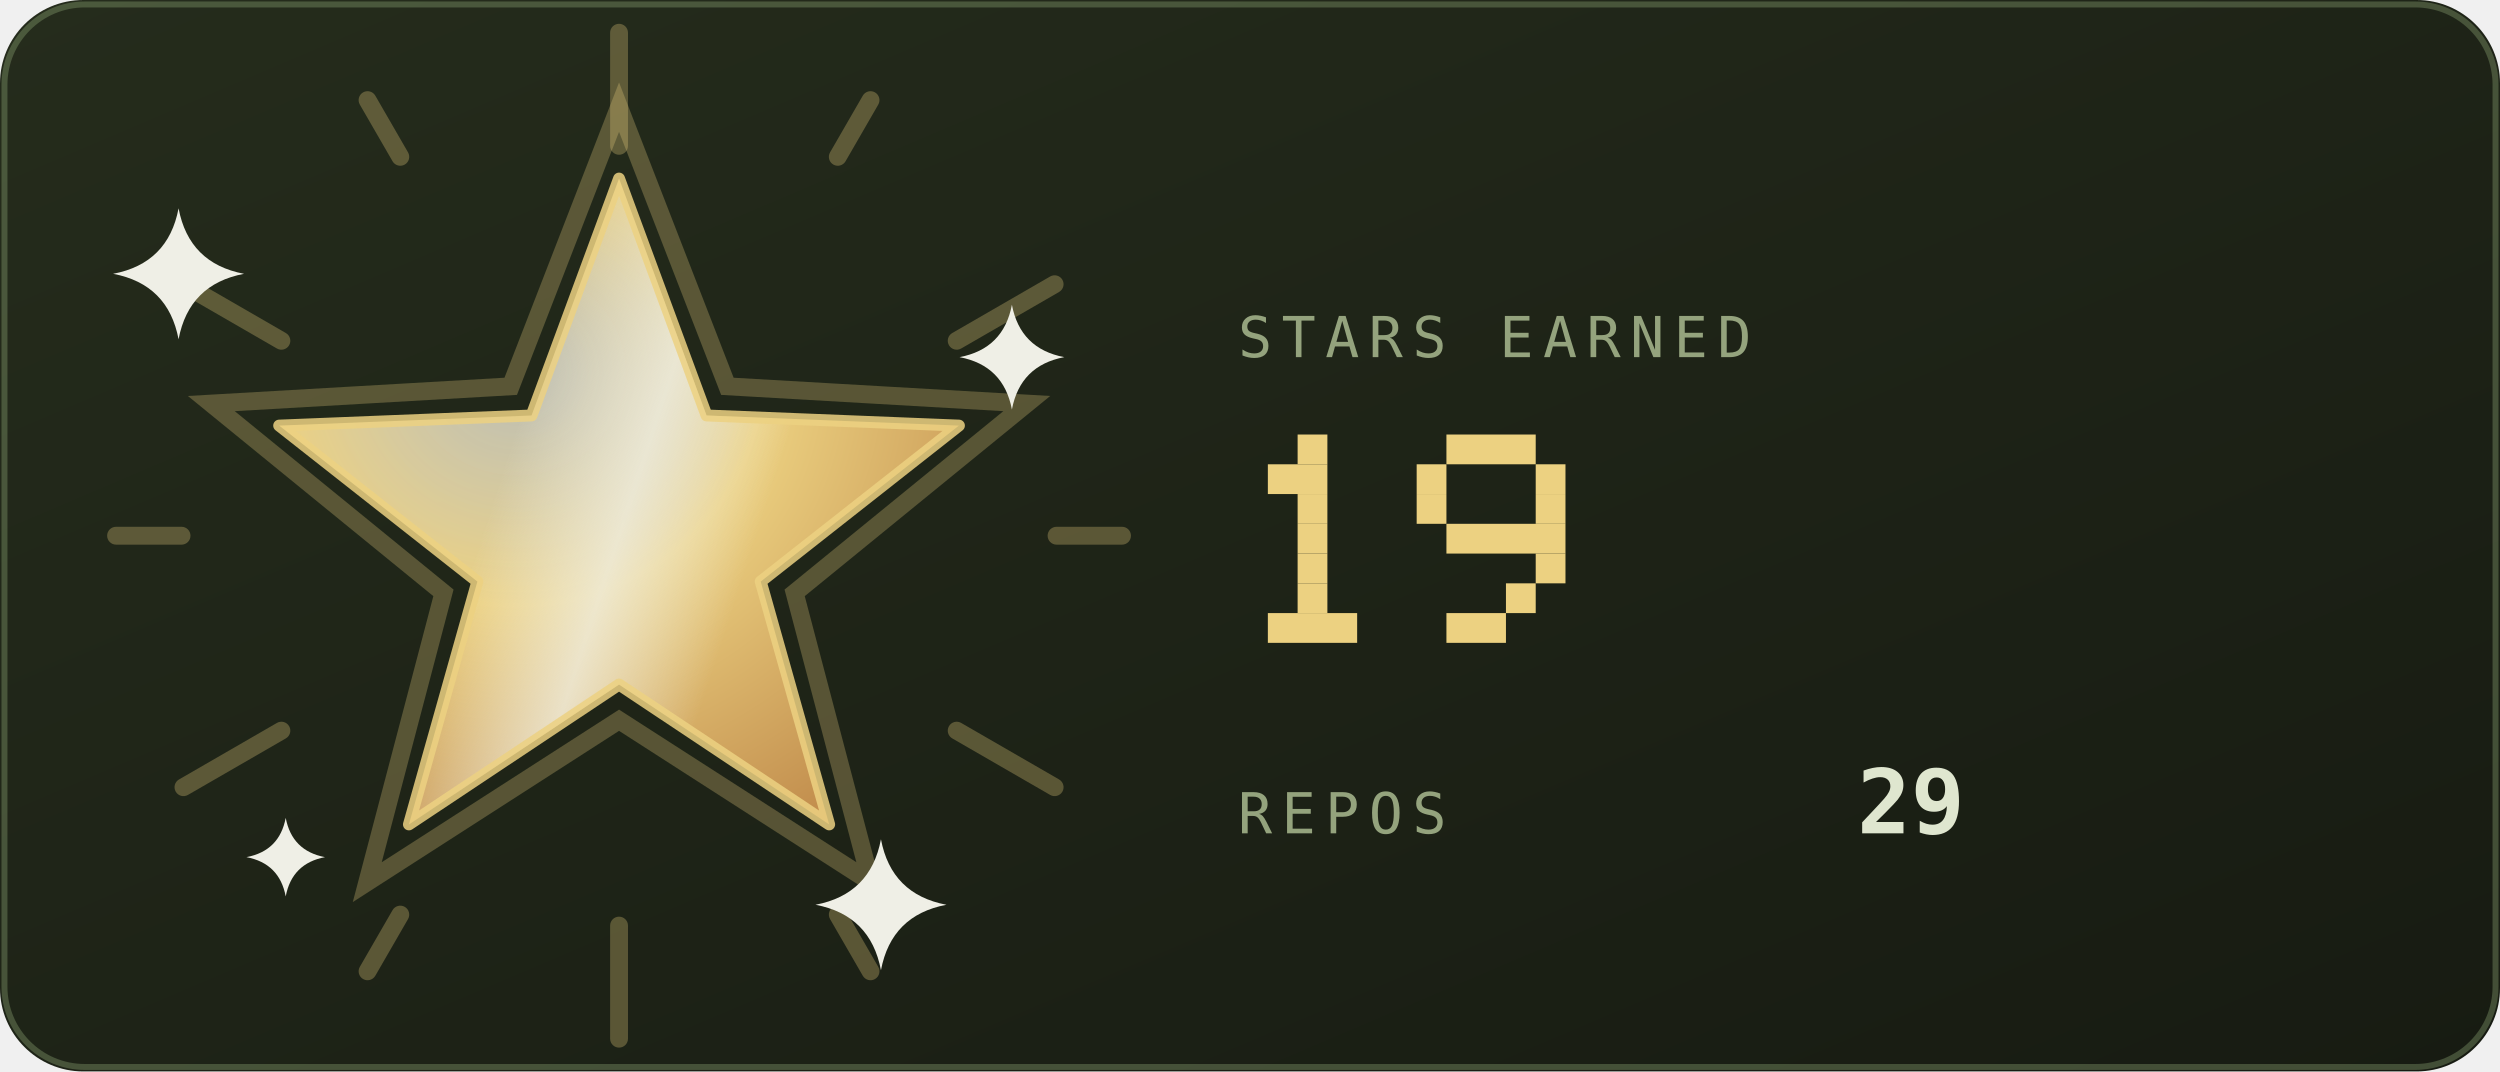
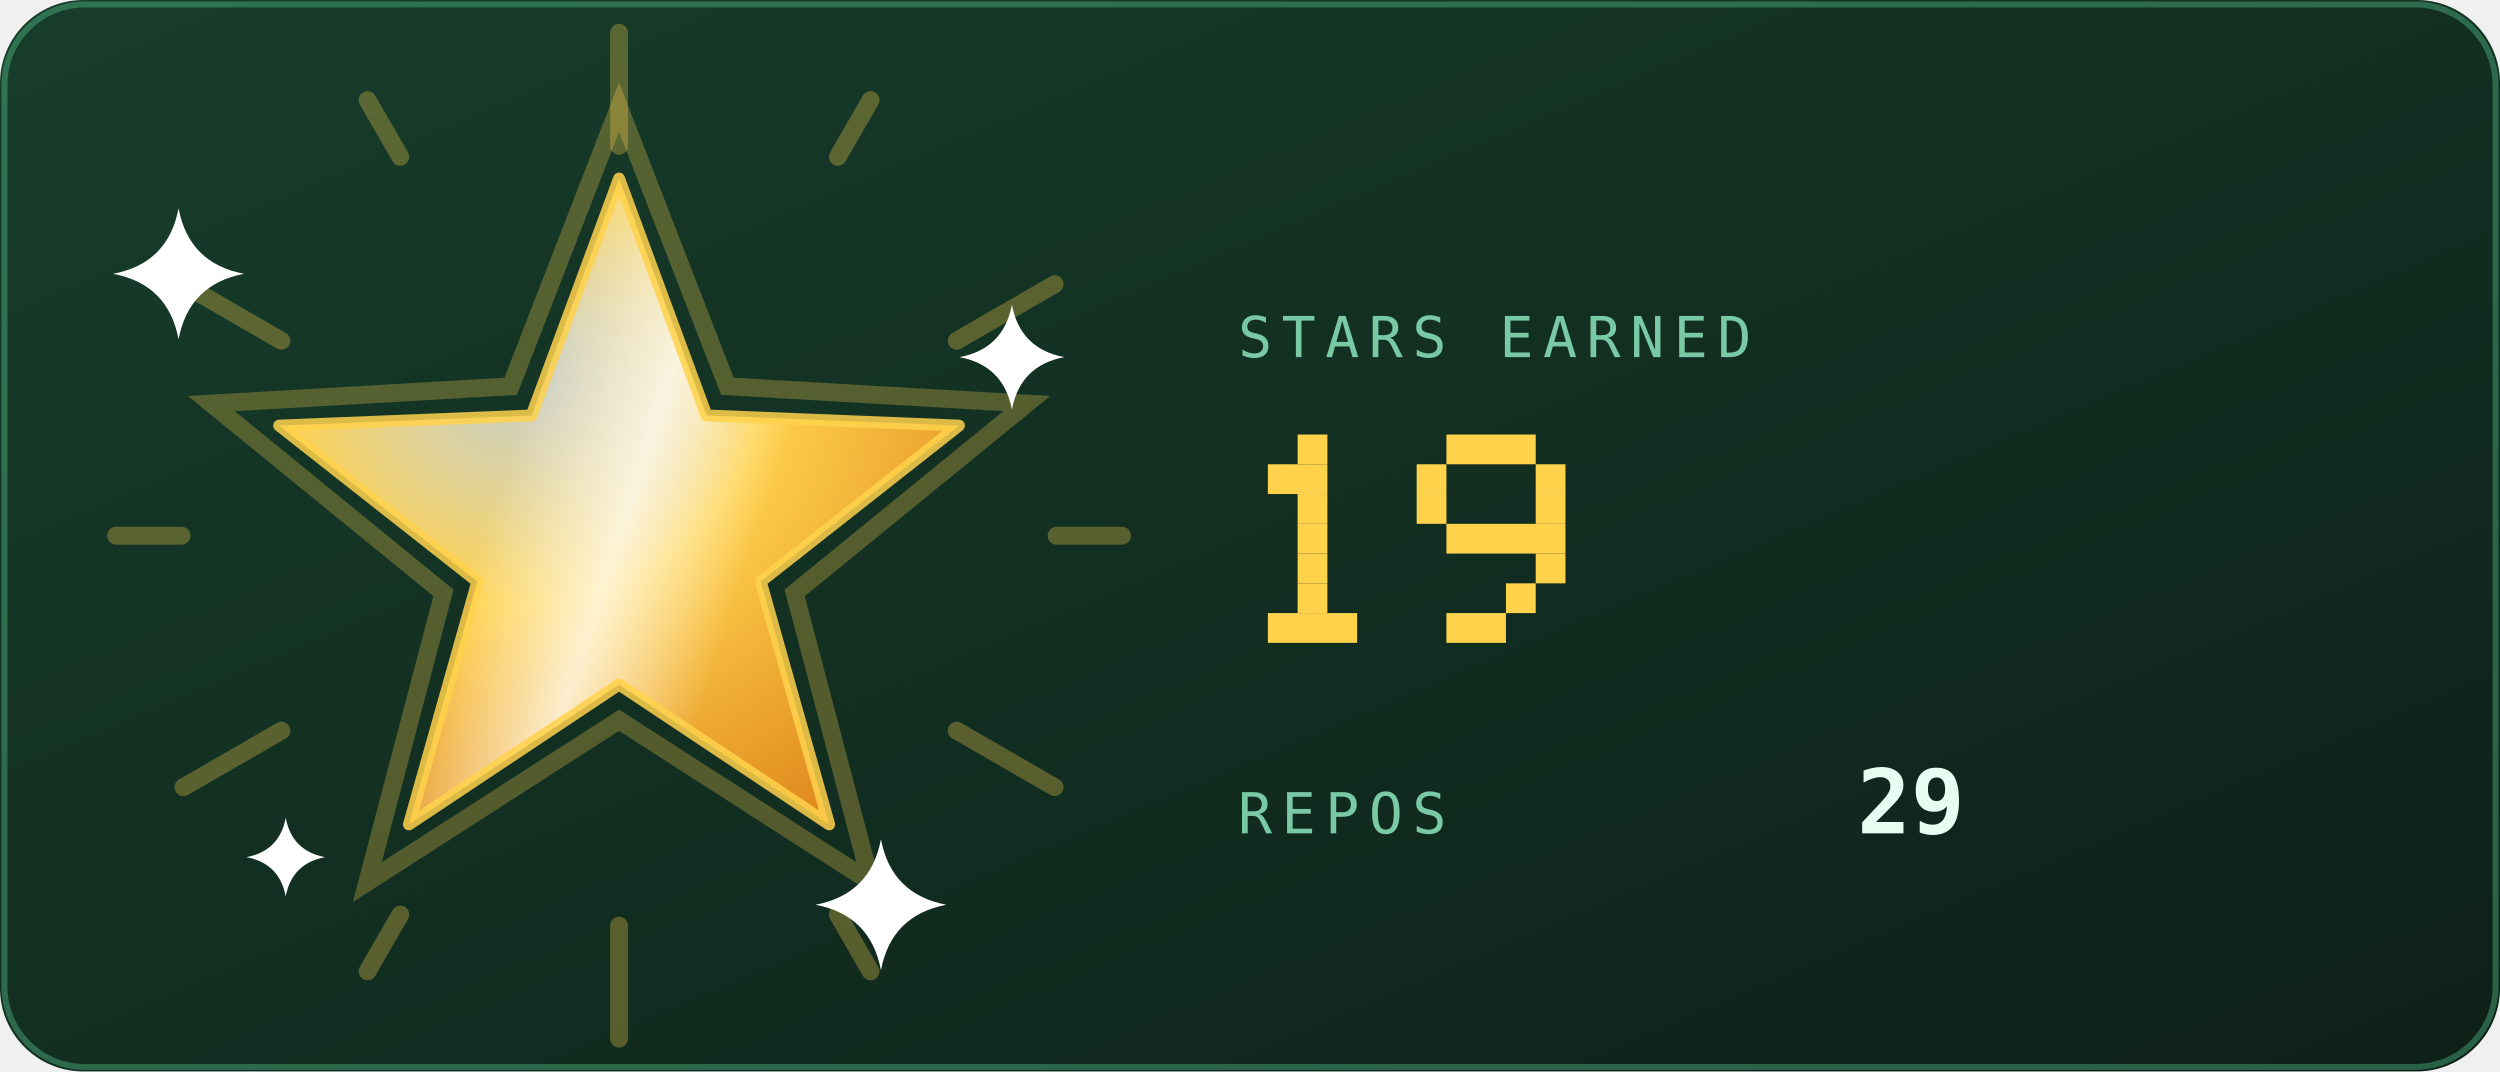
<svg xmlns="http://www.w3.org/2000/svg" viewBox="0 0 420 180" width="420" height="180" role="img" aria-labelledby="strt strd">
  <defs>
    <linearGradient id="strbg" x1="0" y1="0" x2="1" y2="1">
-       <stop offset="0" stop-color="#252c1c" />
-       <stop offset="1" stop-color="#171b12" />
+       <stop offset="0" stop-color="#173d2b" />
+       <stop offset="1" stop-color="#0d2018" />
    </linearGradient>
  </defs>
  <style>
    .mono{font-family:ui-monospace,SFMono-Regular,Menlo,Consolas,"DejaVu Sans Mono",monospace}
-     .lbl{font-size:9.5px;letter-spacing:1.6px;fill:#94a37d}
-     .big{font-size:31px;font-weight:700;fill:#dfe6cf}
-     .med{font-size:15px;font-weight:700;fill:#dfe6cf}
-     .sm{font-size:11px;fill:#dfe6cf}
-     .dim{font-size:11px;fill:#94a37d}
+     .lbl{font-size:9.5px;letter-spacing:1.6px;fill:#79c9a4}
+     .big{font-size:31px;font-weight:700;fill:#e6fff2}
+     .med{font-size:15px;font-weight:700;fill:#e6fff2}
+     .sm{font-size:11px;fill:#e6fff2}
+     .dim{font-size:11px;fill:#79c9a4}
    
    .pulse{animation:pulse 3.4s ease-in-out infinite}
    @keyframes pulse{0%,100%{opacity:1}50%{opacity:.62}}
    
    .rays{animation:spin 26s linear infinite;transform-box:fill-box;transform-origin:center}
    .halo{animation:halo 3.6s ease-in-out infinite;transform-box:fill-box;transform-origin:center}
    .glaze{animation:glaze 3.6s ease-in-out infinite}
    .tw{animation:tw 2.4s ease-in-out infinite;transform-box:fill-box;transform-origin:center}
    @keyframes spin{to{transform:rotate(360deg)}}
    @keyframes halo{0%,100%{transform:scale(1);opacity:.28}50%{transform:scale(1.1);opacity:.06}}
    @keyframes glaze{0%{transform:translateX(-190px)}55%,100%{transform:translateX(190px)}}
    @keyframes tw{0%,100%{opacity:.15;transform:scale(.7)}50%{opacity:1;transform:scale(1)}}
</style>
  <rect width="420" height="180" rx="14" fill="url(#strbg)" />
-   <rect x="0.75" y="0.75" width="418.5" height="178.5" rx="13.5" fill="none" stroke="#93ad78" stroke-opacity="0.35" />
+   <rect x="0.75" y="0.75" width="418.5" height="178.5" rx="13.5" fill="none" stroke="#5fd99a" stroke-opacity="0.35" />
  <defs>
    <radialGradient id="starFill" cx="0.35" cy="0.3" r="0.8">
-       <stop offset="0" stop-color="#efefe6" stop-opacity="0.75" />
-       <stop offset="0.45" stop-color="#ecd181" />
-       <stop offset="1" stop-color="#c38f4e" />
+       <stop offset="0" stop-color="#ffffff" stop-opacity="0.75" />
+       <stop offset="0.45" stop-color="#ffd24c" />
+       <stop offset="1" stop-color="#e08a1e" />
    </radialGradient>
    <linearGradient id="starGlaze" x1="0" y1="0" x2="1" y2="0">
-       <stop offset="0" stop-color="#efefe6" stop-opacity="0" />
-       <stop offset="0.5" stop-color="#efefe6" stop-opacity="0.75" />
-       <stop offset="1" stop-color="#efefe6" stop-opacity="0" />
+       <stop offset="0" stop-color="#ffffff" stop-opacity="0" />
+       <stop offset="0.5" stop-color="#ffffff" stop-opacity="0.75" />
+       <stop offset="1" stop-color="#ffffff" stop-opacity="0" />
    </linearGradient>
    <clipPath id="starClip">
      <polygon points="104.0,30.0 118.7,69.8 161.1,71.5 127.8,97.7 139.3,138.5 104.0,115.0 68.7,138.5 80.2,97.7 46.9,71.5 89.3,69.8" />
    </clipPath>
  </defs>
  <g class="rays" opacity="0.3">
-     <rect x="102.5" y="4" width="3" height="22" rx="1.5" fill="#ecd181" transform="rotate(0 104 90)" />
-     <rect x="102.5" y="4" width="3" height="14" rx="1.5" fill="#ecd181" transform="rotate(30 104 90)" />
-     <rect x="102.5" y="4" width="3" height="22" rx="1.5" fill="#ecd181" transform="rotate(60 104 90)" />
-     <rect x="102.5" y="4" width="3" height="14" rx="1.5" fill="#ecd181" transform="rotate(90 104 90)" />
-     <rect x="102.5" y="4" width="3" height="22" rx="1.5" fill="#ecd181" transform="rotate(120 104 90)" />
-     <rect x="102.5" y="4" width="3" height="14" rx="1.5" fill="#ecd181" transform="rotate(150 104 90)" />
-     <rect x="102.5" y="4" width="3" height="22" rx="1.5" fill="#ecd181" transform="rotate(180 104 90)" />
-     <rect x="102.5" y="4" width="3" height="14" rx="1.5" fill="#ecd181" transform="rotate(210 104 90)" />
-     <rect x="102.5" y="4" width="3" height="22" rx="1.5" fill="#ecd181" transform="rotate(240 104 90)" />
-     <rect x="102.5" y="4" width="3" height="14" rx="1.5" fill="#ecd181" transform="rotate(270 104 90)" />
-     <rect x="102.5" y="4" width="3" height="22" rx="1.5" fill="#ecd181" transform="rotate(300 104 90)" />
-     <rect x="102.5" y="4" width="3" height="14" rx="1.5" fill="#ecd181" transform="rotate(330 104 90)" />
+     <rect x="102.5" y="4" width="3" height="22" rx="1.5" fill="#ffd24c" transform="rotate(0 104 90)" />
+     <rect x="102.5" y="4" width="3" height="14" rx="1.5" fill="#ffd24c" transform="rotate(30 104 90)" />
+     <rect x="102.5" y="4" width="3" height="22" rx="1.5" fill="#ffd24c" transform="rotate(60 104 90)" />
+     <rect x="102.5" y="4" width="3" height="14" rx="1.5" fill="#ffd24c" transform="rotate(90 104 90)" />
+     <rect x="102.5" y="4" width="3" height="22" rx="1.5" fill="#ffd24c" transform="rotate(120 104 90)" />
+     <rect x="102.5" y="4" width="3" height="14" rx="1.5" fill="#ffd24c" transform="rotate(150 104 90)" />
+     <rect x="102.5" y="4" width="3" height="22" rx="1.5" fill="#ffd24c" transform="rotate(180 104 90)" />
+     <rect x="102.5" y="4" width="3" height="14" rx="1.5" fill="#ffd24c" transform="rotate(210 104 90)" />
+     <rect x="102.5" y="4" width="3" height="22" rx="1.5" fill="#ffd24c" transform="rotate(240 104 90)" />
+     <rect x="102.5" y="4" width="3" height="14" rx="1.5" fill="#ffd24c" transform="rotate(270 104 90)" />
+     <rect x="102.5" y="4" width="3" height="22" rx="1.5" fill="#ffd24c" transform="rotate(300 104 90)" />
+     <rect x="102.5" y="4" width="3" height="14" rx="1.5" fill="#ffd24c" transform="rotate(330 104 90)" />
  </g>
-   <polygon class="halo" points="104.0,18.0 122.2,64.9 172.5,67.8 133.5,99.6 146.3,148.2 104.0,121.0 61.7,148.2 74.5,99.6 35.5,67.8 85.8,64.9" fill="none" stroke="#ecd181" stroke-width="3" opacity="0.28" />
+   <polygon class="halo" points="104.0,18.0 122.2,64.9 172.5,67.8 133.5,99.6 146.3,148.2 104.0,121.0 61.7,148.2 74.5,99.6 35.5,67.8 85.8,64.9" fill="none" stroke="#ffd24c" stroke-width="3" opacity="0.28" />
  <polygon points="104.0,30.0 118.7,69.8 161.1,71.5 127.8,97.7 139.3,138.5 104.0,115.0 68.7,138.5 80.2,97.7 46.9,71.5 89.3,69.8" fill="url(#starFill)" />
  <g clip-path="url(#starClip)">
    <g transform="rotate(18 104 90)">
      <rect class="glaze" x="82" y="20" width="44" height="140" fill="url(#starGlaze)" />
    </g>
  </g>
-   <polygon points="104.0,30.0 118.7,69.8 161.1,71.5 127.8,97.7 139.3,138.5 104.0,115.0 68.7,138.5 80.2,97.7 46.9,71.5 89.3,69.8" fill="none" stroke="#ecd181" stroke-opacity="0.85" stroke-width="2" stroke-linejoin="round" />
+   <polygon points="104.0,30.0 118.7,69.8 161.1,71.5 127.8,97.7 139.3,138.5 104.0,115.0 68.7,138.5 80.2,97.7 46.9,71.5 89.3,69.8" fill="none" stroke="#ffd24c" stroke-opacity="0.85" stroke-width="2" stroke-linejoin="round" />
  <g transform="translate(30 46)">
-     <path class="tw" style="animation-delay:0s" d="M0 -11Q1.75 -1.75 11 0Q1.75 1.75 0 11Q-1.75 1.75 -11 0Q-1.75 -1.75 0 -11Z" fill="#efefe6" />
+     <path class="tw" style="animation-delay:0s" d="M0 -11Q1.75 -1.75 11 0Q1.75 1.75 0 11Q-1.75 1.75 -11 0Q-1.75 -1.75 0 -11Z" fill="#ffffff" />
  </g>
  <g transform="translate(170 60)">
-     <path class="tw" style="animation-delay:0.8s" d="M0 -8.8Q1.4 -1.4 8.8 0Q1.4 1.4 0 8.8Q-1.4 1.4 -8.8 0Q-1.4 -1.4 0 -8.8Z" fill="#efefe6" />
+     <path class="tw" style="animation-delay:0.8s" d="M0 -8.8Q1.4 -1.4 8.8 0Q1.4 1.4 0 8.8Q-1.4 1.4 -8.8 0Q-1.4 -1.4 0 -8.8Z" fill="#ffffff" />
  </g>
  <g transform="translate(148 152)">
-     <path class="tw" style="animation-delay:1.5s" d="M0 -11Q1.75 -1.75 11 0Q1.75 1.75 0 11Q-1.75 1.75 -11 0Q-1.75 -1.75 0 -11Z" fill="#efefe6" />
+     <path class="tw" style="animation-delay:1.5s" d="M0 -11Q1.75 -1.75 11 0Q1.75 1.75 0 11Q-1.75 1.75 -11 0Q-1.75 -1.75 0 -11Z" fill="#ffffff" />
  </g>
  <g transform="translate(48 144)">
-     <path class="tw" style="animation-delay:2.1s" d="M0 -6.6Q1.05 -1.05 6.6 0Q1.05 1.05 0 6.6Q-1.05 1.05 -6.6 0Q-1.05 -1.05 0 -6.6Z" fill="#efefe6" />
+     <path class="tw" style="animation-delay:2.1s" d="M0 -6.6Q1.05 -1.05 6.6 0Q1.05 1.05 0 6.6Q-1.05 1.05 -6.6 0Q-1.05 -1.05 0 -6.6Z" fill="#ffffff" />
  </g>
  <text class="mono lbl" x="208" y="60">STARS EARNED</text>
  <g class="pulse">
-     <rect x="218" y="73" width="5" height="5" fill="#ecd181" />
-     <rect x="213" y="78" width="10" height="5" fill="#ecd181" />
-     <rect x="218" y="83" width="5" height="5" fill="#ecd181" />
-     <rect x="218" y="88" width="5" height="5" fill="#ecd181" />
-     <rect x="218" y="93" width="5" height="5" fill="#ecd181" />
-     <rect x="218" y="98" width="5" height="5" fill="#ecd181" />
-     <rect x="213" y="103" width="15" height="5" fill="#ecd181" />
-     <rect x="243" y="73" width="15" height="5" fill="#ecd181" />
-     <rect x="238" y="78" width="5" height="5" fill="#ecd181" />
-     <rect x="258" y="78" width="5" height="5" fill="#ecd181" />
-     <rect x="238" y="83" width="5" height="5" fill="#ecd181" />
-     <rect x="258" y="83" width="5" height="5" fill="#ecd181" />
-     <rect x="243" y="88" width="20" height="5" fill="#ecd181" />
-     <rect x="258" y="93" width="5" height="5" fill="#ecd181" />
-     <rect x="253" y="98" width="5" height="5" fill="#ecd181" />
-     <rect x="243" y="103" width="10" height="5" fill="#ecd181" />
+     <rect x="218" y="73" width="5" height="5" fill="#ffd24c" />
+     <rect x="213" y="78" width="10" height="5" fill="#ffd24c" />
+     <rect x="218" y="83" width="5" height="5" fill="#ffd24c" />
+     <rect x="218" y="88" width="5" height="5" fill="#ffd24c" />
+     <rect x="218" y="93" width="5" height="5" fill="#ffd24c" />
+     <rect x="218" y="98" width="5" height="5" fill="#ffd24c" />
+     <rect x="213" y="103" width="15" height="5" fill="#ffd24c" />
+     <rect x="243" y="73" width="15" height="5" fill="#ffd24c" />
+     <rect x="238" y="78" width="5" height="5" fill="#ffd24c" />
+     <rect x="258" y="78" width="5" height="5" fill="#ffd24c" />
+     <rect x="238" y="83" width="5" height="5" fill="#ffd24c" />
+     <rect x="258" y="83" width="5" height="5" fill="#ffd24c" />
+     <rect x="243" y="88" width="20" height="5" fill="#ffd24c" />
+     <rect x="258" y="93" width="5" height="5" fill="#ffd24c" />
+     <rect x="253" y="98" width="5" height="5" fill="#ffd24c" />
+     <rect x="243" y="103" width="10" height="5" fill="#ffd24c" />
  </g>
  <text class="mono lbl" x="208" y="140">REPOS</text>
  <text class="mono med" x="312" y="140">29</text>
</svg>
